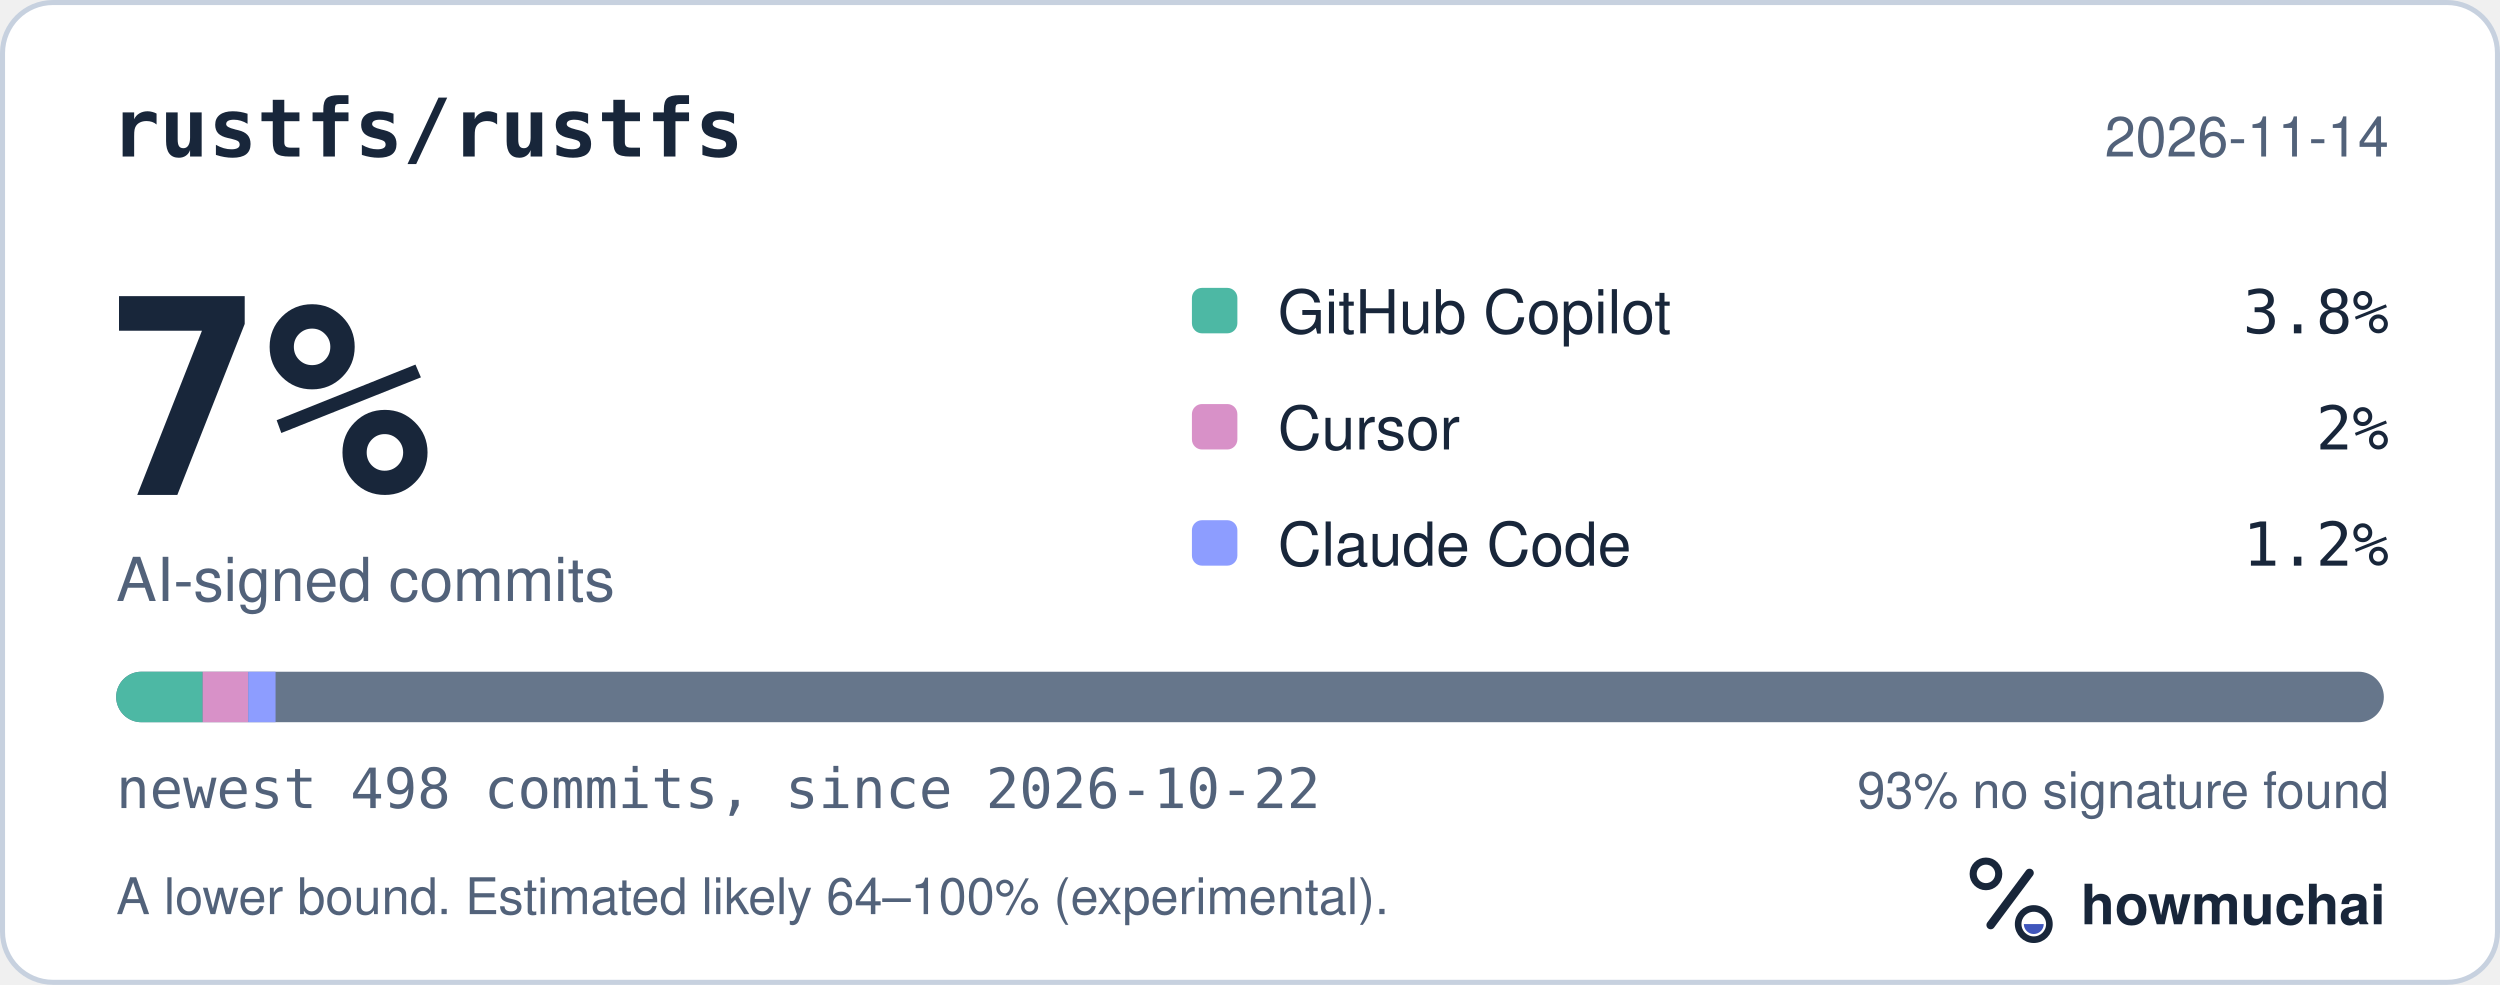
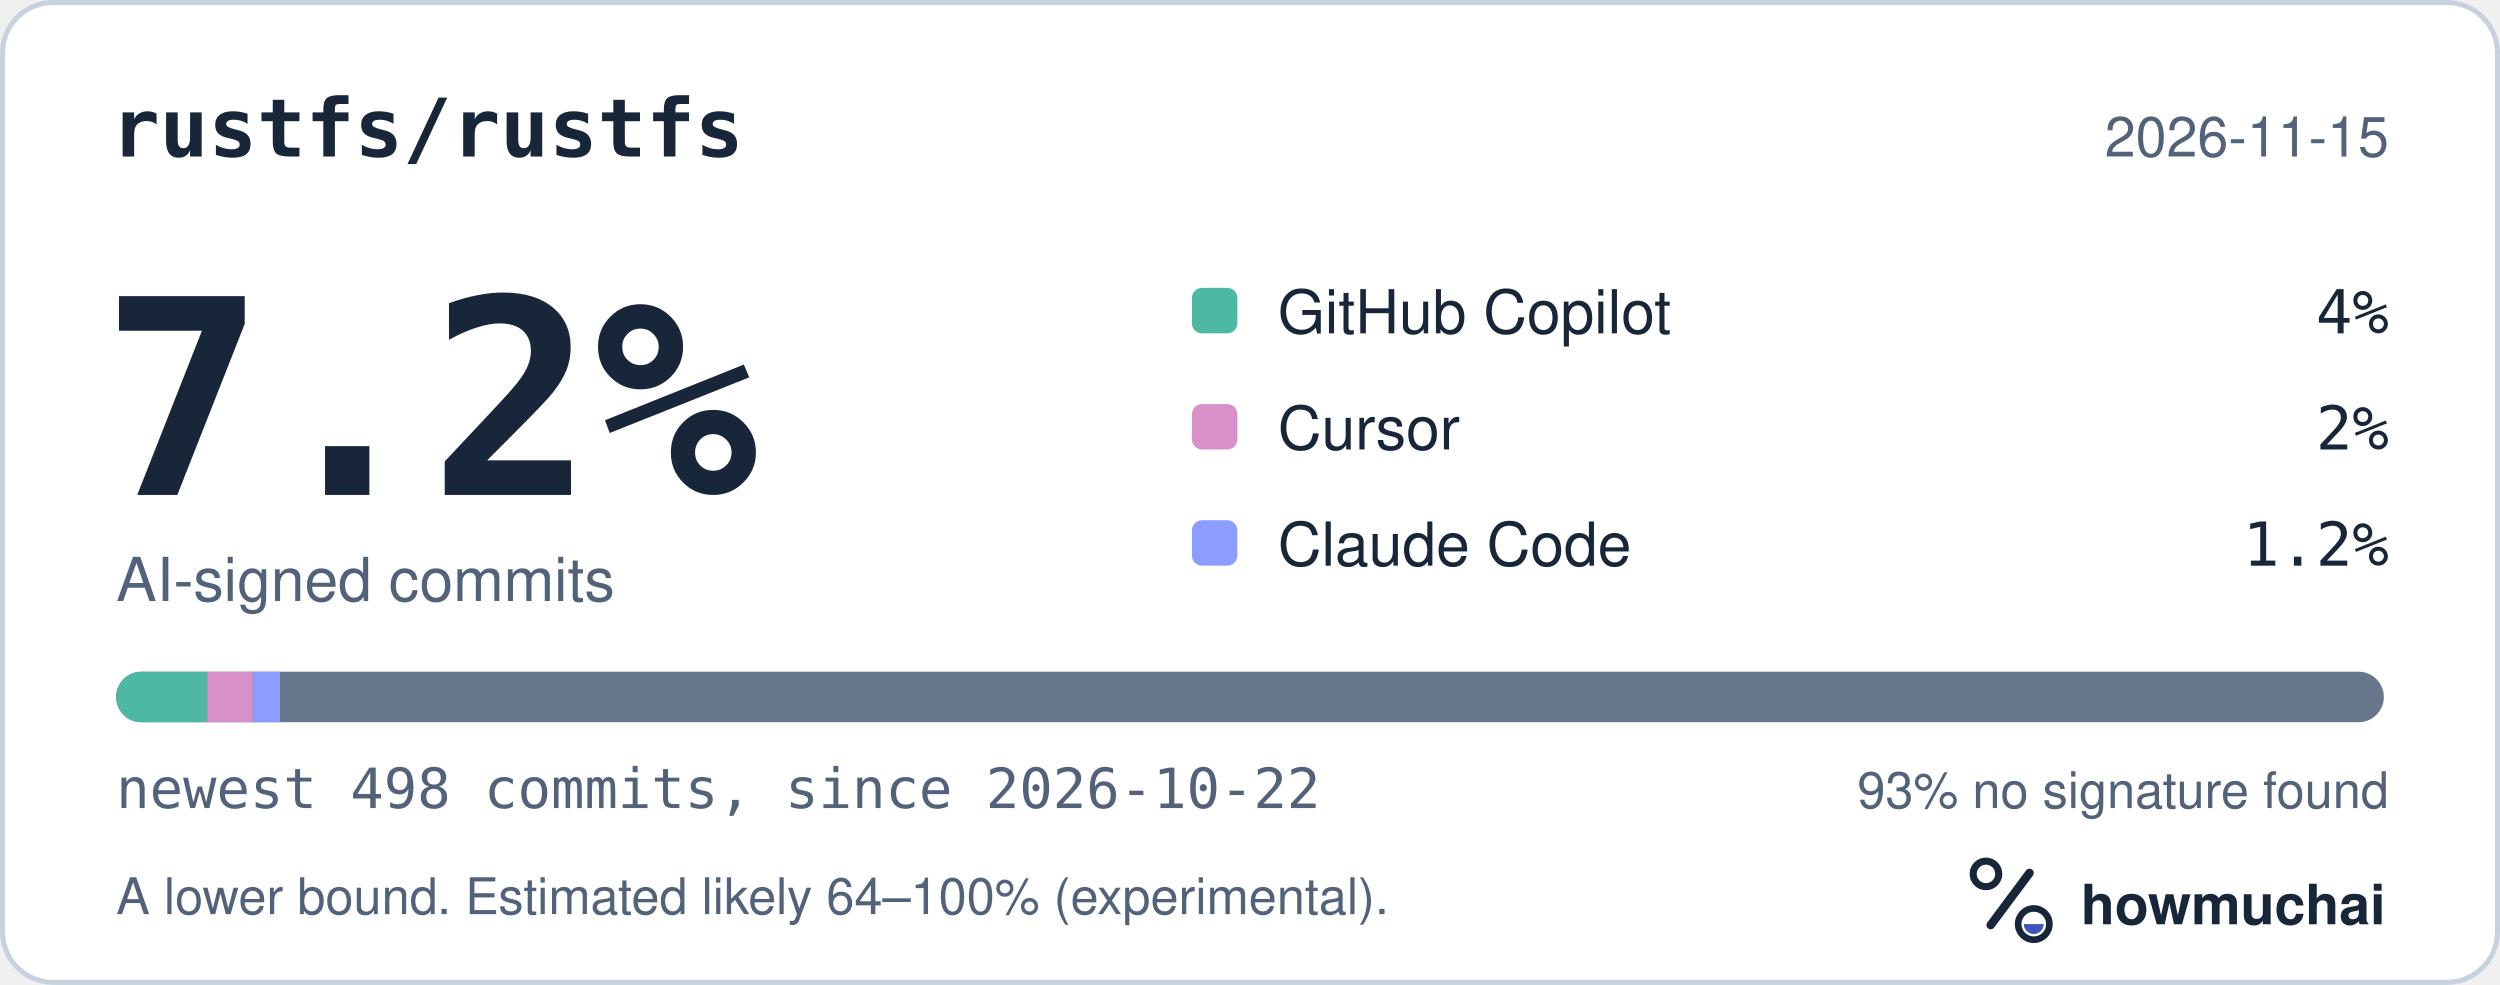
<svg xmlns="http://www.w3.org/2000/svg" width="495" height="195" viewBox="0 0 495 195" role="img" aria-labelledby="hm-t hm-d">
  <rect x="0.5" y="0.5" width="494" height="194" rx="10" fill="#FFFFFF" stroke="#C7D1DF" />
  <text x="22" y="31" fill="#18263A" font-family="ui-monospace, SF Mono, Menlo, Consolas, IBM Plex Mono, monospace" font-size="16" font-weight="600">rustfs/rustfs</text>
-   <text x="473" y="31" fill="#52627A" font-family="-apple-system, BlinkMacSystemFont, Segoe UI, Helvetica, Arial, Fira Sans, sans-serif" font-size="11" text-anchor="end">2026-11-14</text>
-   <text x="20" y="98" fill="#18263A" font-family="ui-monospace, SF Mono, Menlo, Consolas, IBM Plex Mono, monospace" font-size="54" font-weight="700">7%</text>
+   <text x="473" y="31" fill="#52627A" font-family="-apple-system, BlinkMacSystemFont, Segoe UI, Helvetica, Arial, Fira Sans, sans-serif" font-size="11" text-anchor="end">2026-11-15</text>
+   <text x="20" y="98" fill="#18263A" font-family="ui-monospace, SF Mono, Menlo, Consolas, IBM Plex Mono, monospace" font-size="54" font-weight="700">7.2%</text>
  <text x="23" y="119" fill="#52627A" font-family="-apple-system, BlinkMacSystemFont, Segoe UI, Helvetica, Arial, Fira Sans, sans-serif" font-size="12">AI-signed commits</text>
  <rect x="236" y="57" width="9" height="9" rx="2" fill="#4DB8A4" />
  <text x="253" y="66" fill="#18263A" font-family="-apple-system, BlinkMacSystemFont, Segoe UI, Helvetica, Arial, Fira Sans, sans-serif" font-size="12">GitHub Copilot</text>
-   <text x="473" y="66" fill="#18263A" font-family="ui-monospace, SF Mono, Menlo, Consolas, IBM Plex Mono, monospace" font-size="12" text-anchor="end">3.8%</text>
+   <text x="473" y="66" fill="#18263A" font-family="ui-monospace, SF Mono, Menlo, Consolas, IBM Plex Mono, monospace" font-size="12" text-anchor="end">4%</text>
  <rect x="236" y="80" width="9" height="9" rx="2" fill="#D891C8" />
  <text x="253" y="89" fill="#18263A" font-family="-apple-system, BlinkMacSystemFont, Segoe UI, Helvetica, Arial, Fira Sans, sans-serif" font-size="12">Cursor</text>
  <text x="473" y="89" fill="#18263A" font-family="ui-monospace, SF Mono, Menlo, Consolas, IBM Plex Mono, monospace" font-size="12" text-anchor="end">2%</text>
  <rect x="236" y="103" width="9" height="9" rx="2" fill="#8D9DFF" />
  <text x="253" y="112" fill="#18263A" font-family="-apple-system, BlinkMacSystemFont, Segoe UI, Helvetica, Arial, Fira Sans, sans-serif" font-size="12">Claude Code</text>
  <text x="473" y="112" fill="#18263A" font-family="ui-monospace, SF Mono, Menlo, Consolas, IBM Plex Mono, monospace" font-size="12" text-anchor="end">1.2%</text>
  <defs>
    <clipPath id="hm-bar">
      <rect x="23" y="133" width="449" height="10" rx="5" />
    </clipPath>
  </defs>
  <rect x="23" y="133" width="449" height="10" rx="5" fill="#66768B" />
  <g clip-path="url(#hm-bar)">
-     <rect x="23.00" y="133" width="17.13" height="10" fill="#4DB8A4" />
-     <rect x="40.13" y="133" width="9.02" height="10" fill="#D891C8" />
-     <rect x="49.15" y="133" width="5.41" height="10" fill="#8D9DFF" />
+     <rect x="23.00" y="133" width="18.03" height="10" fill="#4DB8A4" />
+     <rect x="41.03" y="133" width="9.02" height="10" fill="#D891C8" />
+     <rect x="50.05" y="133" width="5.41" height="10" fill="#8D9DFF" />
  </g>
  <text x="23" y="160" fill="#52627A" font-family="ui-monospace, SF Mono, Menlo, Consolas, IBM Plex Mono, monospace" font-size="11">newest 498 commits, since 2026-10-22</text>
  <text x="473" y="160" fill="#52627A" font-family="-apple-system, BlinkMacSystemFont, Segoe UI, Helvetica, Arial, Fira Sans, sans-serif" font-size="10" text-anchor="end">93% no signature found</text>
  <text x="23" y="181" fill="#52627A" font-family="-apple-system, BlinkMacSystemFont, Segoe UI, Helvetica, Arial, Fira Sans, sans-serif" font-size="10">A lower bound. Estimated likely 64–100% (experimental).</text>
  <g transform="translate(386 166) scale(0.046875)">
    <circle cx="154" cy="150" r="54" fill="none" stroke="#18263A" stroke-width="30" />
    <path d="M174 366 338 146" fill="none" stroke="#18263A" stroke-width="36" stroke-linecap="round" />
    <circle cx="356" cy="362" r="66" fill="none" stroke="#18263A" stroke-width="28" />
    <path d="M314 362a42 42 0 0 0 84 0Z" fill="#4056BC" />
  </g>
  <text x="412" y="183" fill="#18263A" font-family="-apple-system, BlinkMacSystemFont, Segoe UI, Helvetica, Arial, Fira Sans, sans-serif" font-size="11" font-weight="650">howmuchai</text>
</svg>
